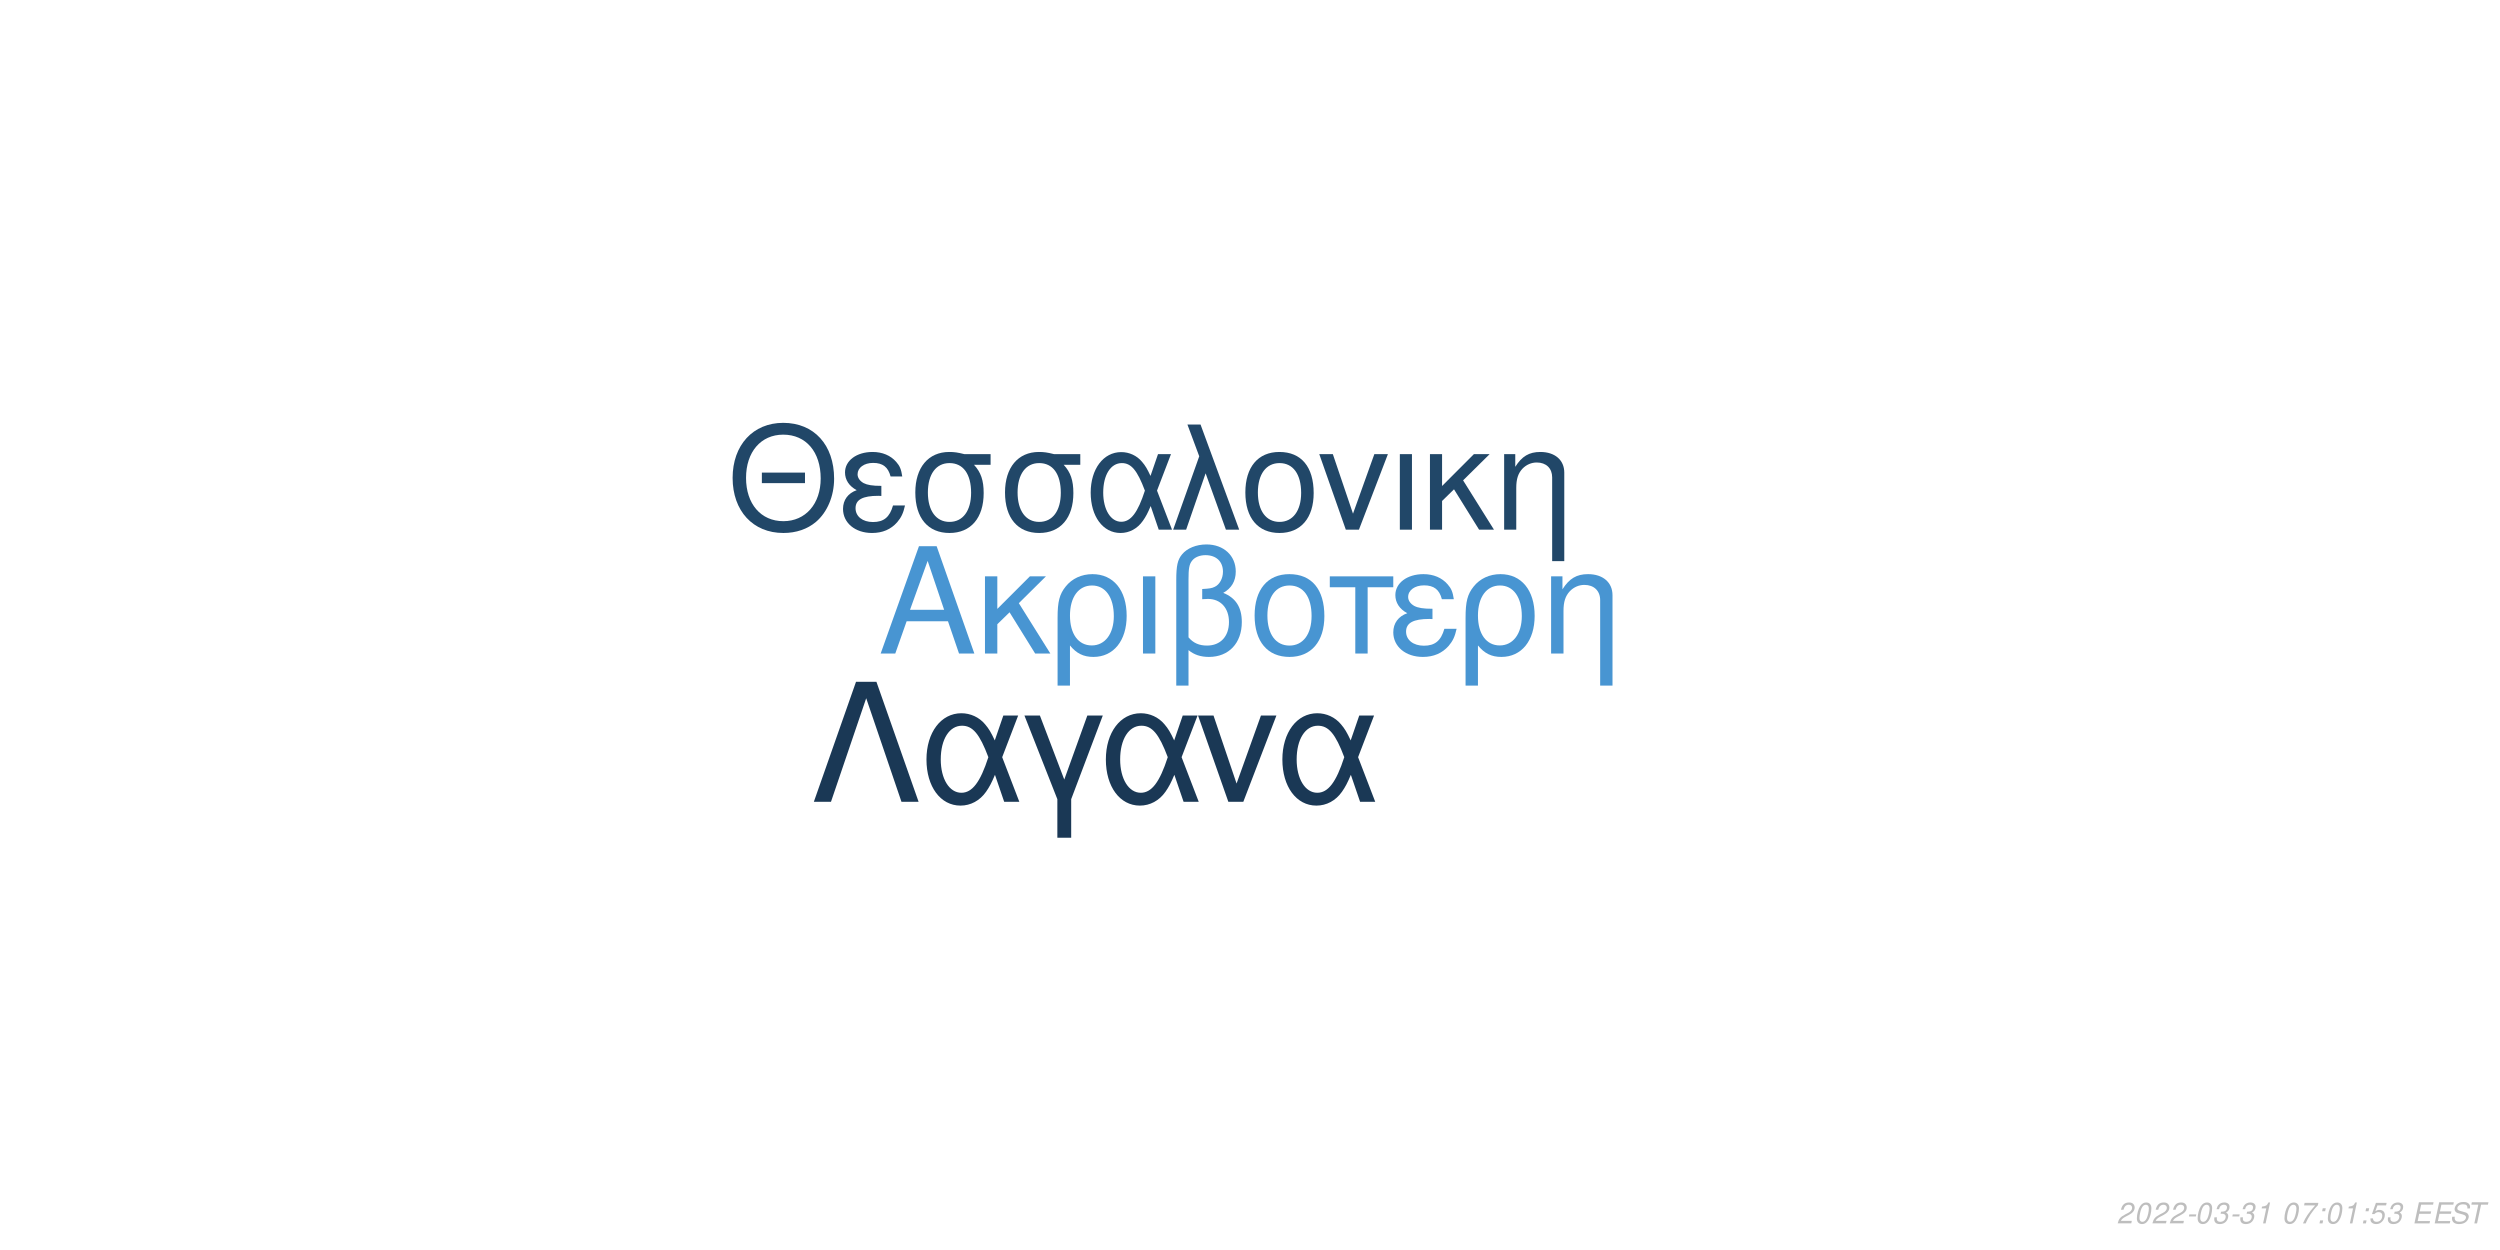
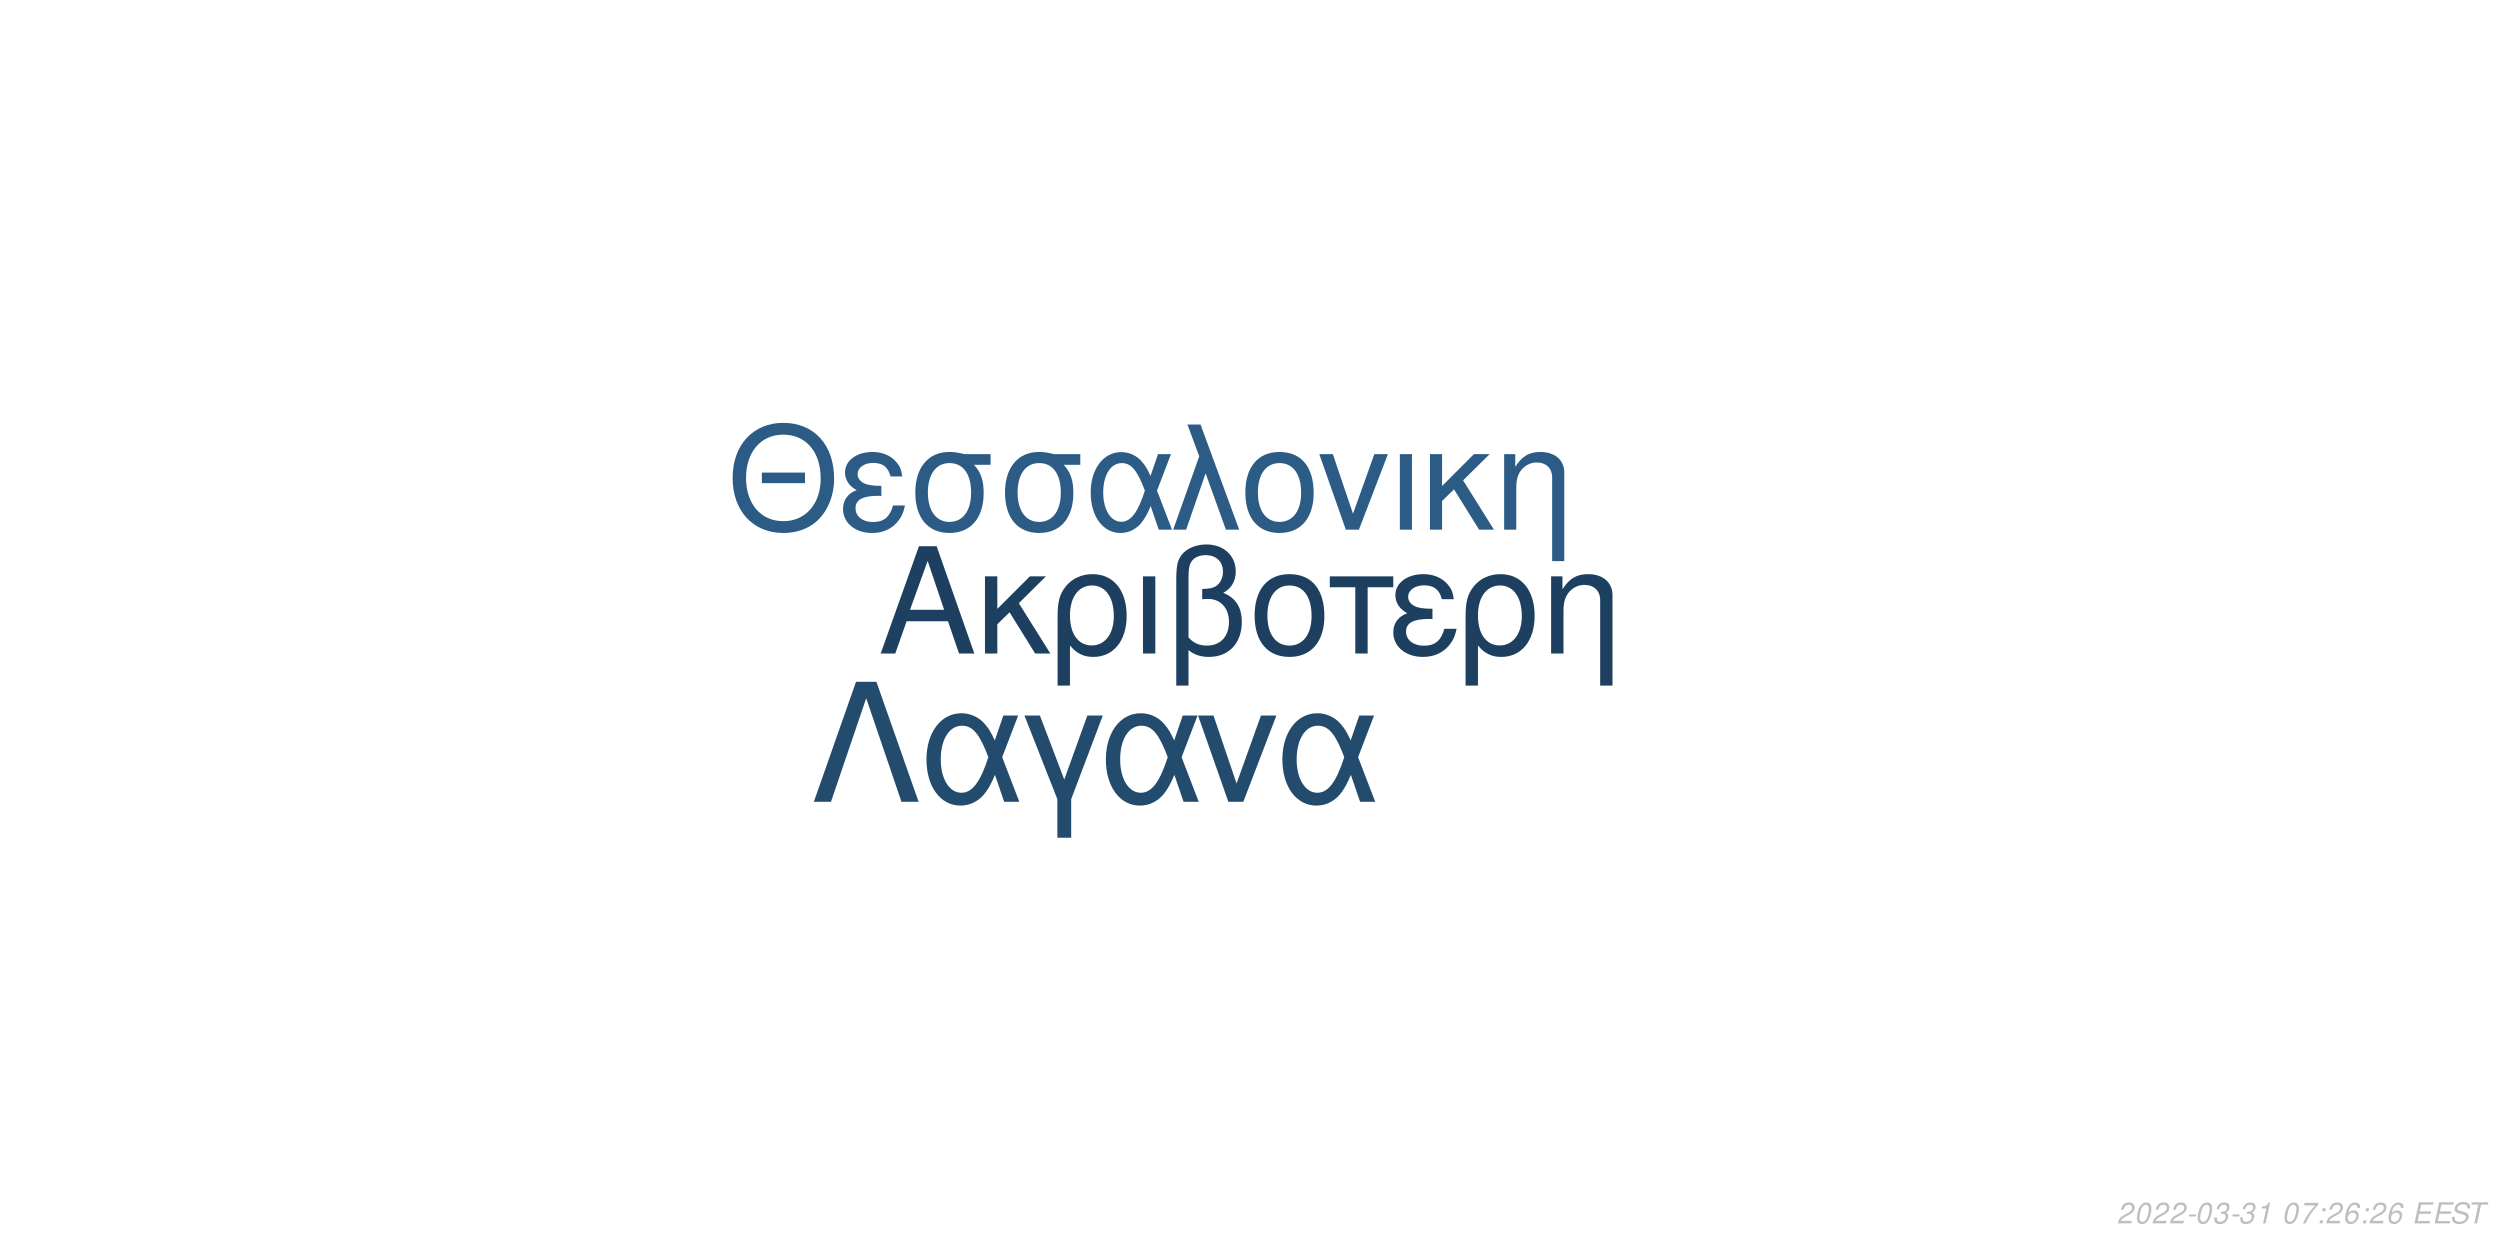
<svg xmlns="http://www.w3.org/2000/svg" xmlns:xlink="http://www.w3.org/1999/xlink" width="864pt" height="432pt" viewBox="0 0 864 432" version="1.1">
  <defs>
    <g>
      <symbol overflow="visible" id="glyph0-0">
        <path style="stroke:none;" d="" />
      </symbol>
      <symbol overflow="visible" id="glyph0-1">
        <path style="stroke:none;" d="M 24.125 -11.141 L 27.938 0 L 33.234 0 L 20.203 -37.094 L 14.094 -37.094 L 0.859 0 L 5.906 0 L 9.828 -11.141 Z M 22.797 -15.109 L 11 -15.109 L 17.094 -32.016 Z M 22.797 -15.109 " />
      </symbol>
      <symbol overflow="visible" id="glyph0-2">
        <path style="stroke:none;" d="M 7.172 -15.422 L 7.172 -26.672 L 2.906 -26.672 L 2.906 0 L 7.172 0 L 7.172 -10.125 L 11.406 -14.25 L 20.25 0 L 25.5 0 L 14.609 -17.406 L 23.969 -26.672 L 18.422 -26.672 Z M 7.172 -15.422 " />
      </symbol>
      <symbol overflow="visible" id="glyph0-3">
        <path style="stroke:none;" d="M 3 11.094 L 7.281 11.094 L 7.281 -2.797 C 9.516 -0.047 11.953 1.172 15.375 1.172 C 22.344 1.172 26.875 -4.422 26.875 -13.031 C 26.875 -21.891 22.297 -27.438 15.062 -27.438 C 11.297 -27.438 7.984 -25.906 5.797 -23.156 C 3.672 -20.516 3 -17.969 3 -12.359 Z M 14.906 -23.516 C 19.547 -23.516 22.438 -19.438 22.438 -12.922 C 22.438 -6.812 19.391 -2.797 14.812 -2.797 C 10.172 -2.797 7.281 -6.766 7.281 -13.125 C 7.281 -19.484 10.234 -23.516 14.906 -23.516 Z M 14.906 -23.516 " />
      </symbol>
      <symbol overflow="visible" id="glyph0-4">
        <path style="stroke:none;" d="M 3.516 0 L 7.781 0 L 7.781 -26.672 L 3.516 -26.672 Z M 3.516 0 " />
      </symbol>
      <symbol overflow="visible" id="glyph0-5">
        <path style="stroke:none;" d="M 4.016 11.094 L 8.25 11.094 L 8.25 -1.172 C 10.172 0.406 12.422 1.172 15.312 1.172 C 22.188 1.172 26.672 -3.609 26.672 -10.891 C 26.672 -15.984 24.578 -19.234 20.25 -20.969 C 23.109 -22.547 24.578 -25.031 24.578 -28.344 C 24.578 -33.844 20.406 -37.703 14.453 -37.703 C 10.938 -37.703 7.734 -36.391 6 -34.25 C 4.484 -32.422 4.016 -30.328 4.016 -25.391 Z M 8.25 -25.656 C 8.25 -29.359 8.5 -30.844 9.469 -32.062 C 10.375 -33.281 12.156 -34 14.094 -34 C 17.812 -34 20.156 -31.812 20.156 -28.297 C 20.156 -25.953 18.984 -23.812 17.297 -23.047 C 16.281 -22.547 15.469 -22.438 12.984 -22.297 L 12.984 -18.781 C 13.734 -18.828 14.344 -18.875 14.969 -18.875 C 19.344 -18.875 22.234 -15.719 22.234 -10.891 C 22.234 -5.906 19.281 -2.75 14.656 -2.75 C 11.953 -2.75 9.922 -3.609 8.25 -5.594 Z M 8.25 -25.656 " />
      </symbol>
      <symbol overflow="visible" id="glyph0-6">
        <path style="stroke:none;" d="M 14.094 -27.438 C 6.562 -27.438 2.094 -22.094 2.094 -13.125 C 2.094 -4.125 6.562 1.172 14.141 1.172 C 21.672 1.172 26.203 -4.172 26.203 -12.922 C 26.203 -22.188 21.828 -27.438 14.094 -27.438 Z M 14.141 -23.516 C 18.938 -23.516 21.781 -19.594 21.781 -12.984 C 21.781 -6.672 18.828 -2.75 14.141 -2.75 C 9.422 -2.75 6.516 -6.672 6.516 -13.125 C 6.516 -19.594 9.422 -23.516 14.141 -23.516 Z M 14.141 -23.516 " />
      </symbol>
      <symbol overflow="visible" id="glyph0-7">
        <path style="stroke:none;" d="M 7.891 0 L 12.156 0 L 12.156 -22.906 L 21.016 -22.906 L 21.016 -26.672 L -0.922 -26.672 L -0.922 -22.906 L 7.891 -22.906 Z M 7.891 0 " />
      </symbol>
      <symbol overflow="visible" id="glyph0-8">
        <path style="stroke:none;" d="M 14.562 -15.469 C 11.344 -15.469 9.562 -15.781 8.297 -16.438 C 6.922 -17.203 6.156 -18.328 6.156 -19.547 C 6.156 -21.891 8.453 -23.562 11.656 -23.562 C 15.062 -23.562 16.953 -22.094 17.812 -18.781 L 21.938 -18.781 C 21.578 -21.266 21.062 -22.5 19.797 -23.922 C 17.812 -26.203 14.906 -27.438 11.453 -27.438 C 5.797 -27.438 1.734 -24.375 1.734 -20.203 C 1.734 -17.609 3.156 -15.375 5.859 -13.938 C 2.797 -12.875 1.016 -10.484 1.016 -7.328 C 1.016 -2.391 5.297 1.172 11.25 1.172 C 14.969 1.172 17.906 -0.109 20.156 -2.641 C 21.578 -4.328 22.297 -5.797 22.906 -8.547 L 18.672 -8.547 C 17.5 -4.422 15.422 -2.703 11.609 -2.703 C 7.938 -2.703 5.438 -4.688 5.438 -7.578 C 5.438 -10.578 7.938 -11.953 13.484 -11.953 C 13.641 -11.953 14.094 -11.953 14.562 -11.906 Z M 14.562 -15.469 " />
      </symbol>
      <symbol overflow="visible" id="glyph0-9">
        <path style="stroke:none;" d="M 3.562 -26.672 L 3.562 0 L 7.844 0 L 7.844 -14.703 C 7.844 -17.906 8.5 -19.891 10.031 -21.531 C 11.406 -22.953 13.188 -23.719 15.062 -23.719 C 18.375 -23.719 20.516 -21.672 20.516 -18.469 L 20.516 11.094 L 24.781 11.094 L 24.781 -20.156 C 24.781 -24.578 21.469 -27.438 16.328 -27.438 C 12.359 -27.438 9.828 -25.906 7.484 -22.188 L 7.484 -26.672 Z M 3.562 -26.672 " />
      </symbol>
      <symbol overflow="visible" id="glyph1-0">
        <path style="stroke:none;" d="" />
      </symbol>
      <symbol overflow="visible" id="glyph1-1">
        <path style="stroke:none;" d="M 26.859 -19.734 L 11.953 -19.734 L 11.953 -16.094 L 26.859 -16.094 Z M 19.328 -36.922 C 8.922 -36.922 1.844 -29.25 1.844 -17.891 C 1.844 -6.484 8.875 1.141 19.391 1.141 C 23.812 1.141 27.703 -0.203 30.641 -2.688 C 34.578 -6.031 36.922 -11.656 36.922 -17.594 C 36.922 -29.297 30 -36.922 19.328 -36.922 Z M 19.328 -32.844 C 27.203 -32.844 32.281 -26.906 32.281 -17.688 C 32.281 -8.922 27.062 -2.938 19.391 -2.938 C 11.609 -2.938 6.484 -8.922 6.484 -17.891 C 6.484 -26.859 11.609 -32.844 19.328 -32.844 Z M 19.328 -32.844 " />
      </symbol>
      <symbol overflow="visible" id="glyph1-2">
        <path style="stroke:none;" d="M 14.25 -15.141 C 11.109 -15.141 9.375 -15.453 8.125 -16.094 C 6.781 -16.844 6.031 -17.938 6.031 -19.141 C 6.031 -21.422 8.266 -23.078 11.406 -23.078 C 14.75 -23.078 16.594 -21.625 17.438 -18.391 L 21.469 -18.391 C 21.125 -20.828 20.625 -22.031 19.391 -23.422 C 17.438 -25.656 14.594 -26.859 11.219 -26.859 C 5.688 -26.859 1.688 -23.875 1.688 -19.781 C 1.688 -17.234 3.094 -15.047 5.734 -13.656 C 2.734 -12.609 1 -10.266 1 -7.172 C 1 -2.344 5.188 1.141 11.016 1.141 C 14.656 1.141 17.547 -0.094 19.734 -2.594 C 21.125 -4.234 21.828 -5.688 22.422 -8.375 L 18.281 -8.375 C 17.141 -4.328 15.094 -2.641 11.359 -2.641 C 7.766 -2.641 5.328 -4.578 5.328 -7.422 C 5.328 -10.359 7.766 -11.703 13.203 -11.703 C 13.359 -11.703 13.797 -11.703 14.25 -11.656 Z M 14.25 -15.141 " />
      </symbol>
      <symbol overflow="visible" id="glyph1-3">
        <path style="stroke:none;" d="M 29 -26.109 L 19.938 -26.109 C 17.594 -26.703 16.438 -26.859 14.703 -26.859 C 7.469 -26.859 2.984 -21.469 2.984 -12.859 C 2.984 -4.031 7.375 1.141 14.797 1.141 C 22.172 1.141 26.609 -4.078 26.609 -12.656 C 26.609 -17.047 25.656 -19.828 23.266 -22.422 L 29 -22.422 Z M 14.797 -23.016 C 19.531 -23.016 22.266 -19.234 22.266 -12.75 C 22.266 -6.531 19.438 -2.688 14.797 -2.688 C 10.172 -2.688 7.328 -6.531 7.328 -12.859 C 7.328 -19.188 10.172 -23.016 14.797 -23.016 Z M 14.797 -23.016 " />
      </symbol>
      <symbol overflow="visible" id="glyph1-4">
        <path style="stroke:none;" d="M 29.344 -26.109 L 24.859 -26.109 L 22.266 -18.578 C 21.125 -21.031 20.484 -22.125 19.328 -23.469 C 17.547 -25.609 14.906 -26.812 12.156 -26.812 C 5.984 -26.812 1.594 -20.984 1.594 -12.812 C 1.594 -4.578 5.828 1.141 11.906 1.141 C 14.953 1.141 17.734 -0.344 19.625 -3.047 C 20.672 -4.531 21.281 -5.688 22.328 -8.172 L 25.109 0 L 29.703 0 L 24.516 -13.5 Z M 20.328 -13.5 C 17.891 -5.922 15.453 -2.734 12.156 -2.734 C 8.516 -2.734 5.922 -6.922 5.922 -12.812 C 5.922 -18.938 8.516 -23.016 12.359 -23.016 C 15.594 -23.016 17.688 -20.531 20.328 -13.5 Z M 20.328 -13.5 " />
      </symbol>
      <symbol overflow="visible" id="glyph1-5">
        <path style="stroke:none;" d="M 1.094 0 L 5.578 0 L 12.312 -19.484 L 19.328 0 L 23.922 0 L 10.562 -36.328 L 6.031 -36.328 L 10.109 -25.359 Z M 1.094 0 " />
      </symbol>
      <symbol overflow="visible" id="glyph1-6">
        <path style="stroke:none;" d="M 13.797 -26.859 C 6.422 -26.859 2.047 -21.625 2.047 -12.859 C 2.047 -4.031 6.422 1.141 13.859 1.141 C 21.234 1.141 25.656 -4.078 25.656 -12.656 C 25.656 -21.719 21.375 -26.859 13.797 -26.859 Z M 13.859 -23.016 C 18.531 -23.016 21.328 -19.188 21.328 -12.703 C 21.328 -6.531 18.438 -2.688 13.859 -2.688 C 9.219 -2.688 6.375 -6.531 6.375 -12.859 C 6.375 -19.188 9.219 -23.016 13.859 -23.016 Z M 13.859 -23.016 " />
      </symbol>
      <symbol overflow="visible" id="glyph1-7">
        <path style="stroke:none;" d="M 14.297 0 L 24.312 -26.109 L 19.625 -26.109 L 12.25 -5.531 L 5.281 -26.109 L 0.594 -26.109 L 9.766 0 Z M 14.297 0 " />
      </symbol>
      <symbol overflow="visible" id="glyph1-8">
        <path style="stroke:none;" d="M 3.438 0 L 7.625 0 L 7.625 -26.109 L 3.438 -26.109 Z M 3.438 0 " />
      </symbol>
      <symbol overflow="visible" id="glyph1-9">
        <path style="stroke:none;" d="M 7.031 -15.094 L 7.031 -26.109 L 2.844 -26.109 L 2.844 0 L 7.031 0 L 7.031 -9.922 L 11.156 -13.953 L 19.828 0 L 24.969 0 L 14.297 -17.047 L 23.469 -26.109 L 18.031 -26.109 Z M 7.031 -15.094 " />
      </symbol>
      <symbol overflow="visible" id="glyph1-10">
        <path style="stroke:none;" d="M 3.484 -26.109 L 3.484 0 L 7.672 0 L 7.672 -14.406 C 7.672 -17.547 8.328 -19.484 9.812 -21.078 C 11.156 -22.469 12.906 -23.219 14.75 -23.219 C 17.984 -23.219 20.078 -21.234 20.078 -18.094 L 20.078 10.859 L 24.266 10.859 L 24.266 -19.734 C 24.266 -24.062 21.031 -26.859 16 -26.859 C 12.109 -26.859 9.609 -25.359 7.328 -21.719 L 7.328 -26.109 Z M 3.484 -26.109 " />
      </symbol>
      <symbol overflow="visible" id="glyph2-0">
        <path style="stroke:none;" d="" />
      </symbol>
      <symbol overflow="visible" id="glyph2-1">
        <path style="stroke:none;" d="M 22.531 -41.484 L 15.484 -41.484 L 0.906 0 L 6.828 0 L 19 -35.797 L 31.188 0 L 37.109 0 Z M 22.531 -41.484 " />
      </symbol>
      <symbol overflow="visible" id="glyph2-2">
        <path style="stroke:none;" d="M 33.516 -29.812 L 28.391 -29.812 L 25.438 -21.219 C 24.125 -24.016 23.391 -25.266 22.078 -26.797 C 20.031 -29.25 17.016 -30.609 13.891 -30.609 C 6.828 -30.609 1.828 -23.953 1.828 -14.625 C 1.828 -5.234 6.656 1.312 13.594 1.312 C 17.078 1.312 20.266 -0.391 22.422 -3.469 C 23.609 -5.172 24.297 -6.484 25.5 -9.328 L 28.688 0 L 33.922 0 L 28 -15.422 Z M 23.219 -15.422 C 20.422 -6.766 17.641 -3.125 13.891 -3.125 C 9.734 -3.125 6.766 -7.906 6.766 -14.625 C 6.766 -21.625 9.734 -26.297 14.109 -26.297 C 17.812 -26.297 20.203 -23.453 23.219 -15.422 Z M 23.219 -15.422 " />
      </symbol>
      <symbol overflow="visible" id="glyph2-3">
        <path style="stroke:none;" d="M 12.062 12.406 L 16.844 12.406 L 16.844 -0.906 L 27.766 -29.812 L 22.422 -29.812 L 14.453 -7.688 L 6.031 -29.812 L 0.688 -29.812 L 12.062 -0.906 Z M 12.062 12.406 " />
      </symbol>
      <symbol overflow="visible" id="glyph2-4">
        <path style="stroke:none;" d="M 16.328 0 L 27.766 -29.812 L 22.422 -29.812 L 14 -6.312 L 6.031 -29.812 L 0.688 -29.812 L 11.156 0 Z M 16.328 0 " />
      </symbol>
      <symbol overflow="visible" id="glyph3-0">
        <path style="stroke:none;" d="" />
      </symbol>
      <symbol overflow="visible" id="glyph3-1">
        <path style="stroke:none;" d="M 5.234 -0.875 L 1.469 -0.875 C 1.641 -1.375 2.203 -1.891 3.109 -2.344 L 4.234 -2.938 C 5.562 -3.625 6.219 -4.469 6.219 -5.484 C 6.219 -5.938 6.062 -6.359 5.797 -6.656 C 5.469 -7.047 4.984 -7.234 4.312 -7.234 C 2.766 -7.234 1.891 -6.453 1.484 -4.734 L 2.375 -4.734 C 2.484 -5.188 2.609 -5.484 2.797 -5.75 C 3.094 -6.203 3.609 -6.453 4.188 -6.453 C 4.891 -6.453 5.344 -6.031 5.344 -5.375 C 5.344 -4.703 4.859 -4.094 4.016 -3.656 L 2.984 -3.125 C 1.234 -2.188 0.797 -1.656 0.344 -0.016 L 5.047 -0.016 Z M 5.234 -0.875 " />
      </symbol>
      <symbol overflow="visible" id="glyph3-2">
        <path style="stroke:none;" d="M 4.203 -7.234 C 3.375 -7.234 2.688 -6.812 2.125 -5.984 C 1.484 -5.047 0.984 -3.188 0.984 -1.734 C 0.984 -1.109 1.172 -0.562 1.484 -0.266 C 1.797 0.047 2.281 0.234 2.766 0.234 C 3.625 0.234 4.281 -0.156 4.859 -1.016 C 5.516 -1.953 6 -3.797 6 -5.266 C 6 -6.5 5.328 -7.234 4.203 -7.234 Z M 4.094 -6.453 C 4.734 -6.453 5.125 -5.984 5.125 -5.156 C 5.125 -4.203 4.781 -2.625 4.406 -1.812 C 3.984 -0.938 3.516 -0.547 2.875 -0.547 C 2.25 -0.547 1.875 -1.031 1.875 -1.828 C 1.875 -2.797 2.203 -4.344 2.594 -5.203 C 2.984 -6.047 3.453 -6.453 4.094 -6.453 Z M 4.094 -6.453 " />
      </symbol>
      <symbol overflow="visible" id="glyph3-3">
        <path style="stroke:none;" d="M 3.516 -3.125 L 1.125 -3.125 L 0.969 -2.406 L 3.359 -2.406 Z M 3.516 -3.125 " />
      </symbol>
      <symbol overflow="visible" id="glyph3-4">
        <path style="stroke:none;" d="M 2.922 -3.312 C 3.125 -3.344 3.234 -3.344 3.375 -3.344 C 4.203 -3.344 4.688 -3 4.688 -2.406 C 4.688 -1.312 3.906 -0.547 2.781 -0.547 C 2.047 -0.547 1.594 -0.938 1.594 -1.562 C 1.594 -1.719 1.609 -1.844 1.656 -2.094 L 0.766 -2.094 C 0.734 -1.797 0.719 -1.641 0.719 -1.469 C 0.719 -0.375 1.406 0.234 2.641 0.234 C 3.547 0.234 4.297 -0.078 4.812 -0.656 C 5.266 -1.156 5.562 -1.875 5.562 -2.547 C 5.562 -3.125 5.344 -3.453 4.797 -3.734 C 5.641 -4.234 6.016 -4.844 6.016 -5.734 C 6.016 -6.656 5.312 -7.234 4.203 -7.234 C 3.375 -7.234 2.672 -6.938 2.188 -6.375 C 1.891 -6.031 1.703 -5.641 1.516 -4.906 L 2.391 -4.906 C 2.5 -5.359 2.594 -5.594 2.734 -5.812 C 3.047 -6.234 3.516 -6.453 4.078 -6.453 C 4.734 -6.453 5.141 -6.125 5.141 -5.578 C 5.141 -5.188 5.016 -4.797 4.797 -4.547 C 4.516 -4.234 4 -4.062 3.266 -4.062 L 3.078 -4.062 Z M 2.922 -3.312 " />
      </symbol>
      <symbol overflow="visible" id="glyph3-5">
        <path style="stroke:none;" d="M 3.703 -5.188 L 2.594 0 L 3.469 0 L 5.016 -7.234 L 4.438 -7.234 C 3.906 -6.156 3.688 -6.016 2.234 -5.812 L 2.109 -5.188 Z M 3.703 -5.188 " />
      </symbol>
      <symbol overflow="visible" id="glyph3-6">
        <path style="stroke:none;" d="" />
      </symbol>
      <symbol overflow="visible" id="glyph3-7">
        <path style="stroke:none;" d="M 6.703 -7.094 L 1.953 -7.094 L 1.766 -6.219 L 5.594 -6.219 C 3.344 -3.688 2.266 -2.109 1.375 0 L 2.344 0 C 3.031 -1.906 4.828 -4.594 6.547 -6.281 Z M 6.703 -7.094 " />
      </symbol>
      <symbol overflow="visible" id="glyph3-8">
        <path style="stroke:none;" d="M 2.359 -1.031 L 1.312 -1.031 L 1.094 0 L 2.141 0 Z M 3.266 -5.234 L 2.219 -5.234 L 2 -4.203 L 3.047 -4.203 Z M 3.266 -5.234 " />
      </symbol>
      <symbol overflow="visible" id="glyph3-9">
-         <path style="stroke:none;" d="M 6.297 -7.094 L 2.594 -7.094 L 1.234 -3.234 L 2.047 -3.234 C 2.656 -3.766 2.938 -3.906 3.531 -3.906 C 4.328 -3.906 4.797 -3.453 4.797 -2.688 C 4.797 -1.438 3.969 -0.547 2.828 -0.547 C 2.031 -0.547 1.609 -0.938 1.578 -1.734 L 0.703 -1.734 L 0.703 -1.516 C 0.703 -0.938 0.844 -0.547 1.188 -0.266 C 1.562 0.062 2.078 0.234 2.703 0.234 C 3.656 0.234 4.391 -0.156 4.984 -0.922 C 5.422 -1.5 5.672 -2.234 5.672 -2.953 C 5.672 -4 4.938 -4.672 3.812 -4.672 C 3.328 -4.672 2.906 -4.547 2.406 -4.234 L 3.109 -6.219 L 6.109 -6.219 Z M 6.297 -7.094 " />
+         <path style="stroke:none;" d="M 6.125 -5.344 L 6.141 -5.625 C 6.141 -6.609 5.453 -7.234 4.391 -7.234 C 3.438 -7.234 2.641 -6.719 2.016 -5.703 C 1.422 -4.781 0.938 -2.953 0.938 -1.688 C 0.938 -0.516 1.688 0.234 2.859 0.234 C 3.703 0.234 4.438 -0.156 5 -0.875 C 5.406 -1.422 5.672 -2.156 5.672 -2.766 C 5.672 -3.812 4.969 -4.5 3.906 -4.5 C 3.234 -4.5 2.672 -4.234 2.094 -3.625 C 2.406 -5.375 3.234 -6.453 4.25 -6.453 C 4.703 -6.453 5.062 -6.234 5.172 -5.844 C 5.203 -5.719 5.234 -5.578 5.25 -5.344 Z M 3.656 -3.734 C 4.344 -3.734 4.797 -3.281 4.797 -2.625 C 4.797 -1.469 3.984 -0.547 2.984 -0.547 C 2.297 -0.547 1.812 -1.047 1.812 -1.766 C 1.812 -2.859 2.625 -3.734 3.656 -3.734 Z M 3.656 -3.734 " />
      </symbol>
      <symbol overflow="visible" id="glyph3-10">
        <path style="stroke:none;" d="M 2.547 -3.312 L 6.5 -3.312 L 6.688 -4.141 L 2.719 -4.141 L 3.219 -6.469 L 7.344 -6.469 L 7.516 -7.297 L 2.453 -7.297 L 0.906 0 L 6.125 0 L 6.297 -0.812 L 2.016 -0.812 Z M 2.547 -3.312 " />
      </symbol>
      <symbol overflow="visible" id="glyph3-11">
        <path style="stroke:none;" d="M 7.062 -5.156 C 7.125 -5.438 7.141 -5.562 7.141 -5.703 C 7.141 -6.156 6.938 -6.594 6.594 -6.891 C 6.188 -7.25 5.656 -7.406 4.875 -7.406 C 3.844 -7.406 3.047 -7.125 2.5 -6.562 C 2.094 -6.141 1.781 -5.438 1.781 -4.922 C 1.781 -4.297 2.219 -3.766 2.891 -3.562 L 4.594 -3.094 C 5.406 -2.859 5.734 -2.578 5.734 -2.094 C 5.734 -1.781 5.547 -1.406 5.266 -1.141 C 4.844 -0.766 4.266 -0.578 3.453 -0.578 C 2.328 -0.578 1.812 -0.984 1.812 -1.906 C 1.812 -2.047 1.812 -2.125 1.844 -2.312 L 0.984 -2.312 C 0.906 -2.062 0.891 -1.906 0.891 -1.688 C 0.891 -0.484 1.797 0.234 3.297 0.234 C 4.359 0.234 5.234 -0.062 5.812 -0.609 C 6.344 -1.078 6.688 -1.797 6.688 -2.375 C 6.688 -2.641 6.609 -2.906 6.453 -3.156 C 6.234 -3.5 5.938 -3.703 5.469 -3.828 L 3.75 -4.312 C 2.984 -4.547 2.734 -4.734 2.734 -5.188 C 2.734 -5.547 2.875 -5.844 3.188 -6.109 C 3.547 -6.438 4.031 -6.594 4.703 -6.594 C 5.266 -6.594 5.688 -6.484 5.906 -6.297 C 6.094 -6.125 6.219 -5.797 6.219 -5.516 C 6.219 -5.422 6.203 -5.344 6.188 -5.156 Z M 7.062 -5.156 " />
      </symbol>
      <symbol overflow="visible" id="glyph3-12">
        <path style="stroke:none;" d="M 4.938 -6.469 L 7.312 -6.469 L 7.484 -7.297 L 1.75 -7.297 L 1.578 -6.469 L 3.984 -6.469 L 2.609 0 L 3.547 0 Z M 4.938 -6.469 " />
      </symbol>
    </g>
  </defs>
  <g id="surface1">
    <rect x="0" y="0" width="864" height="432" style="fill:rgb(100%,100%,100%);fill-opacity:1;stroke:none;" />
-     <g style="fill:rgb(28.235%,58.431%,82.353%);fill-opacity:1;">
+     <g style="fill:rgb(11.765%,25.098%,37.647%);fill-opacity:1;">
      <use xlink:href="#glyph0-1" x="303.5" y="225.861" />
      <use xlink:href="#glyph0-2" x="337.5" y="225.861" />
      <use xlink:href="#glyph0-3" x="362.5" y="225.861" />
      <use xlink:href="#glyph0-4" x="391.5" y="225.861" />
      <use xlink:href="#glyph0-5" x="402.5" y="225.861" />
      <use xlink:href="#glyph0-6" x="431.5" y="225.861" />
      <use xlink:href="#glyph0-7" x="460.5" y="225.861" />
      <use xlink:href="#glyph0-8" x="480.5" y="225.861" />
      <use xlink:href="#glyph0-3" x="503.5" y="225.861" />
      <use xlink:href="#glyph0-9" x="532.5" y="225.861" />
    </g>
-     <g style="fill:rgb(12.941%,27.843%,40.784%);fill-opacity:1;">
+     <g style="fill:rgb(17.255%,36.078%,52.157%);fill-opacity:1;">
      <use xlink:href="#glyph1-1" x="251.348" y="183.058" />
      <use xlink:href="#glyph1-2" x="290.348" y="183.058" />
      <use xlink:href="#glyph1-3" x="313.348" y="183.058" />
      <use xlink:href="#glyph1-3" x="344.348" y="183.058" />
      <use xlink:href="#glyph1-4" x="375.348" y="183.058" />
      <use xlink:href="#glyph1-5" x="404.348" y="183.058" />
      <use xlink:href="#glyph1-6" x="428.348" y="183.058" />
      <use xlink:href="#glyph1-7" x="455.348" y="183.058" />
      <use xlink:href="#glyph1-8" x="480.348" y="183.058" />
      <use xlink:href="#glyph1-9" x="491.348" y="183.058" />
      <use xlink:href="#glyph1-10" x="516.348" y="183.058" />
    </g>
-     <g style="fill:rgb(10.196%,21.961%,33.333%);fill-opacity:1;">
+     <g style="fill:rgb(13.725%,29.412%,43.137%);fill-opacity:1;">
      <use xlink:href="#glyph2-1" x="280.359" y="277.105" />
      <use xlink:href="#glyph2-2" x="318.359" y="277.105" />
      <use xlink:href="#glyph2-3" x="353.359" y="277.105" />
      <use xlink:href="#glyph2-2" x="380.359" y="277.105" />
      <use xlink:href="#glyph2-4" x="413.359" y="277.105" />
      <use xlink:href="#glyph2-2" x="441.359" y="277.105" />
    </g>
    <g style="fill:rgb(74.51%,74.51%,74.51%);fill-opacity:1;">
      <use xlink:href="#glyph3-1" x="731.52" y="422.81" />
      <use xlink:href="#glyph3-2" x="737.52" y="422.81" />
      <use xlink:href="#glyph3-1" x="743.52" y="422.81" />
      <use xlink:href="#glyph3-1" x="749.52" y="422.81" />
      <use xlink:href="#glyph3-3" x="755.52" y="422.81" />
      <use xlink:href="#glyph3-2" x="758.52" y="422.81" />
      <use xlink:href="#glyph3-4" x="764.52" y="422.81" />
      <use xlink:href="#glyph3-3" x="770.52" y="422.81" />
      <use xlink:href="#glyph3-4" x="773.52" y="422.81" />
      <use xlink:href="#glyph3-5" x="779.52" y="422.81" />
      <use xlink:href="#glyph3-6" x="785.52" y="422.81" />
      <use xlink:href="#glyph3-2" x="788.52" y="422.81" />
      <use xlink:href="#glyph3-7" x="794.52" y="422.81" />
      <use xlink:href="#glyph3-8" x="800.52" y="422.81" />
-       <use xlink:href="#glyph3-2" x="803.52" y="422.81" />
-       <use xlink:href="#glyph3-5" x="809.52" y="422.81" />
+       <use xlink:href="#glyph3-1" x="803.52" y="422.81" />
+       <use xlink:href="#glyph3-9" x="809.52" y="422.81" />
      <use xlink:href="#glyph3-8" x="815.52" y="422.81" />
-       <use xlink:href="#glyph3-9" x="818.52" y="422.81" />
-       <use xlink:href="#glyph3-4" x="824.52" y="422.81" />
+       <use xlink:href="#glyph3-1" x="818.52" y="422.81" />
+       <use xlink:href="#glyph3-9" x="824.52" y="422.81" />
      <use xlink:href="#glyph3-6" x="830.52" y="422.81" />
      <use xlink:href="#glyph3-10" x="833.52" y="422.81" />
      <use xlink:href="#glyph3-10" x="840.52" y="422.81" />
      <use xlink:href="#glyph3-11" x="846.52" y="422.81" />
      <use xlink:href="#glyph3-12" x="852.52" y="422.81" />
    </g>
  </g>
</svg>
